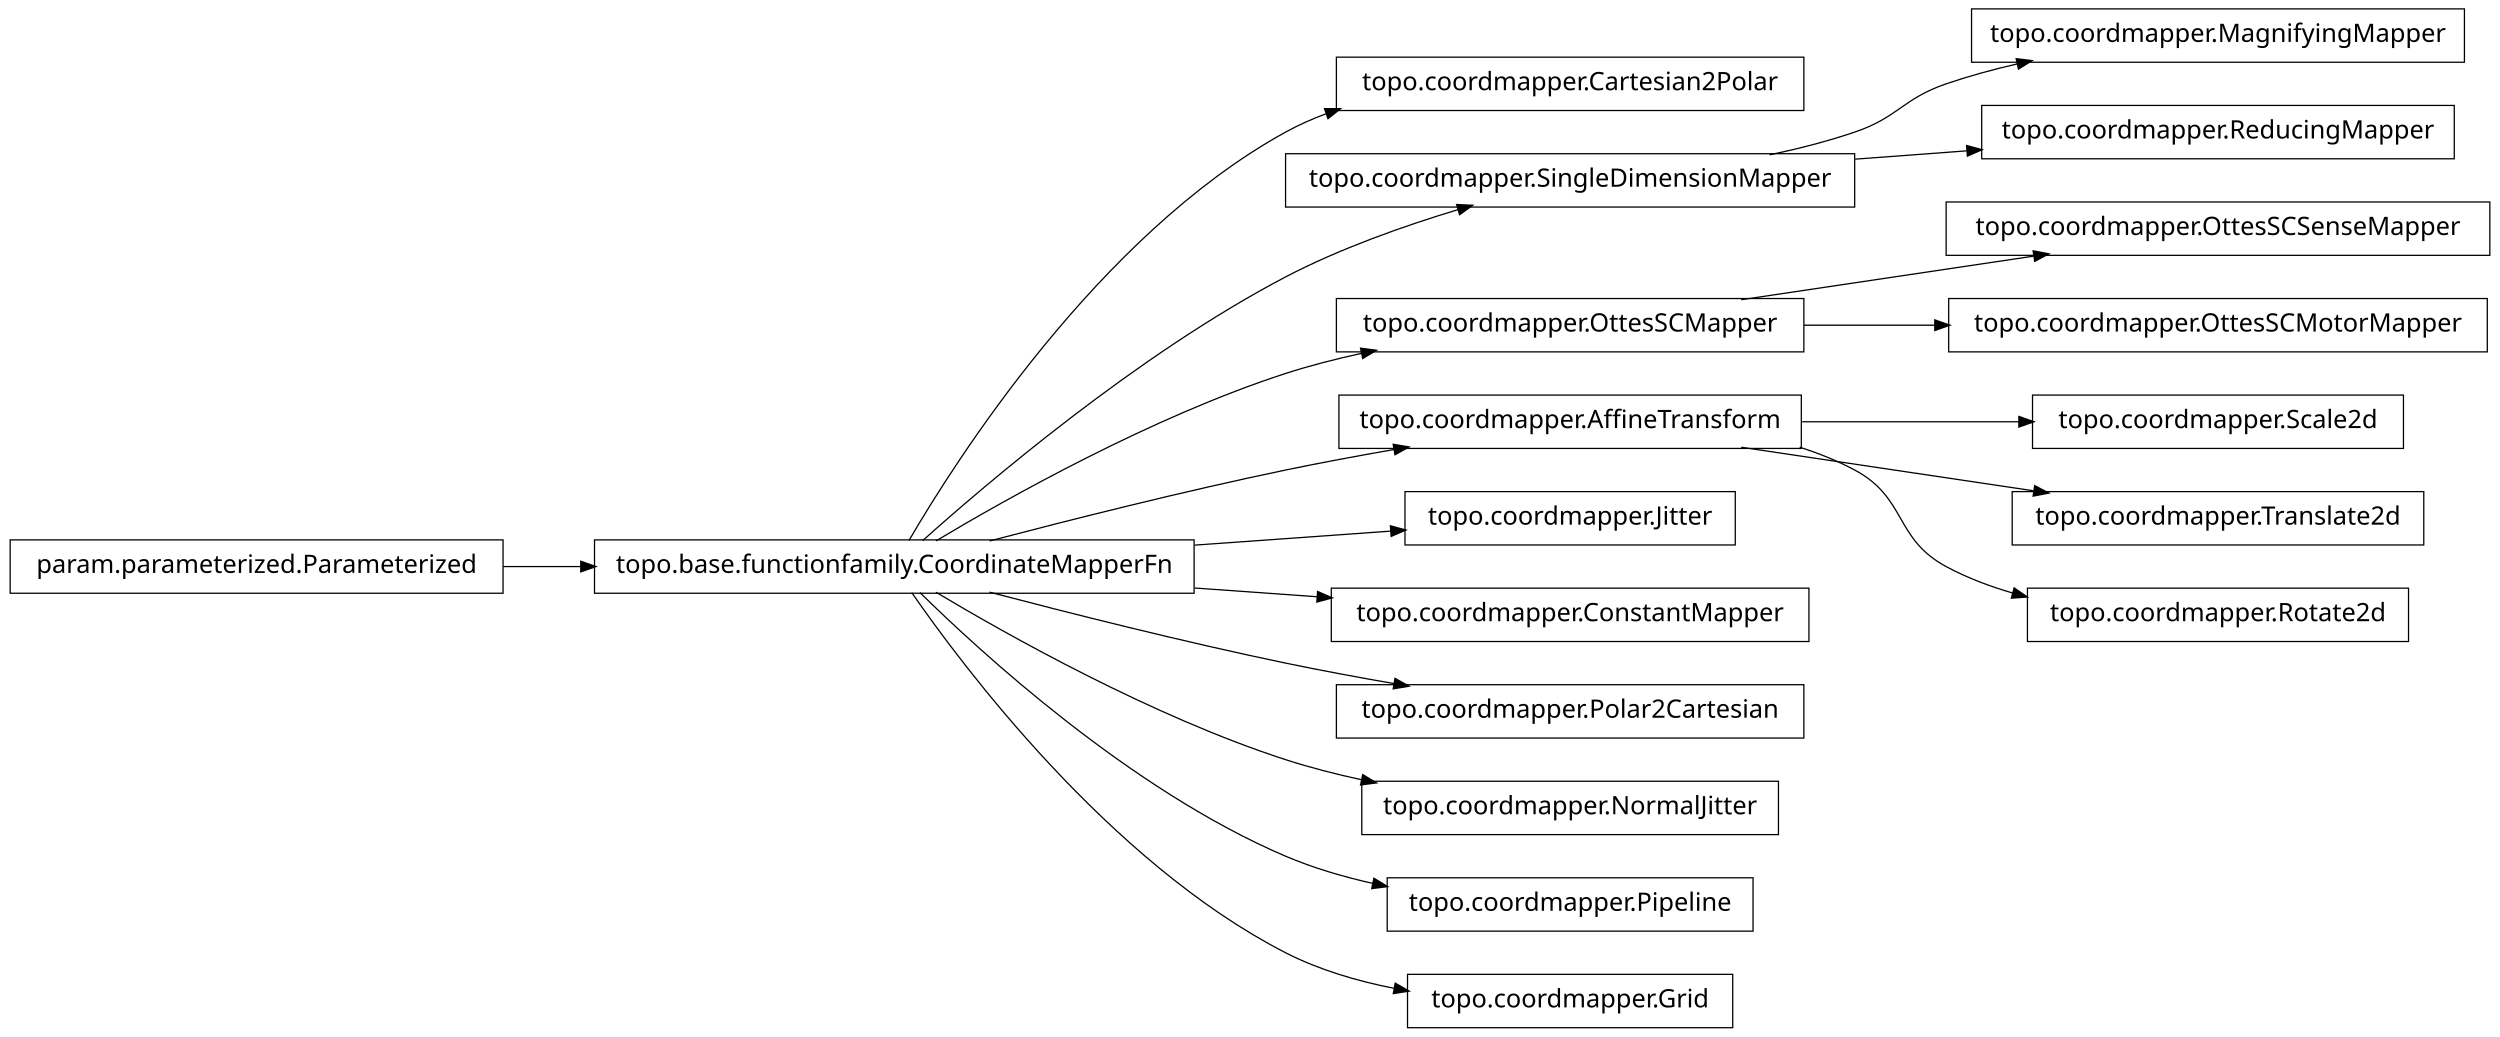
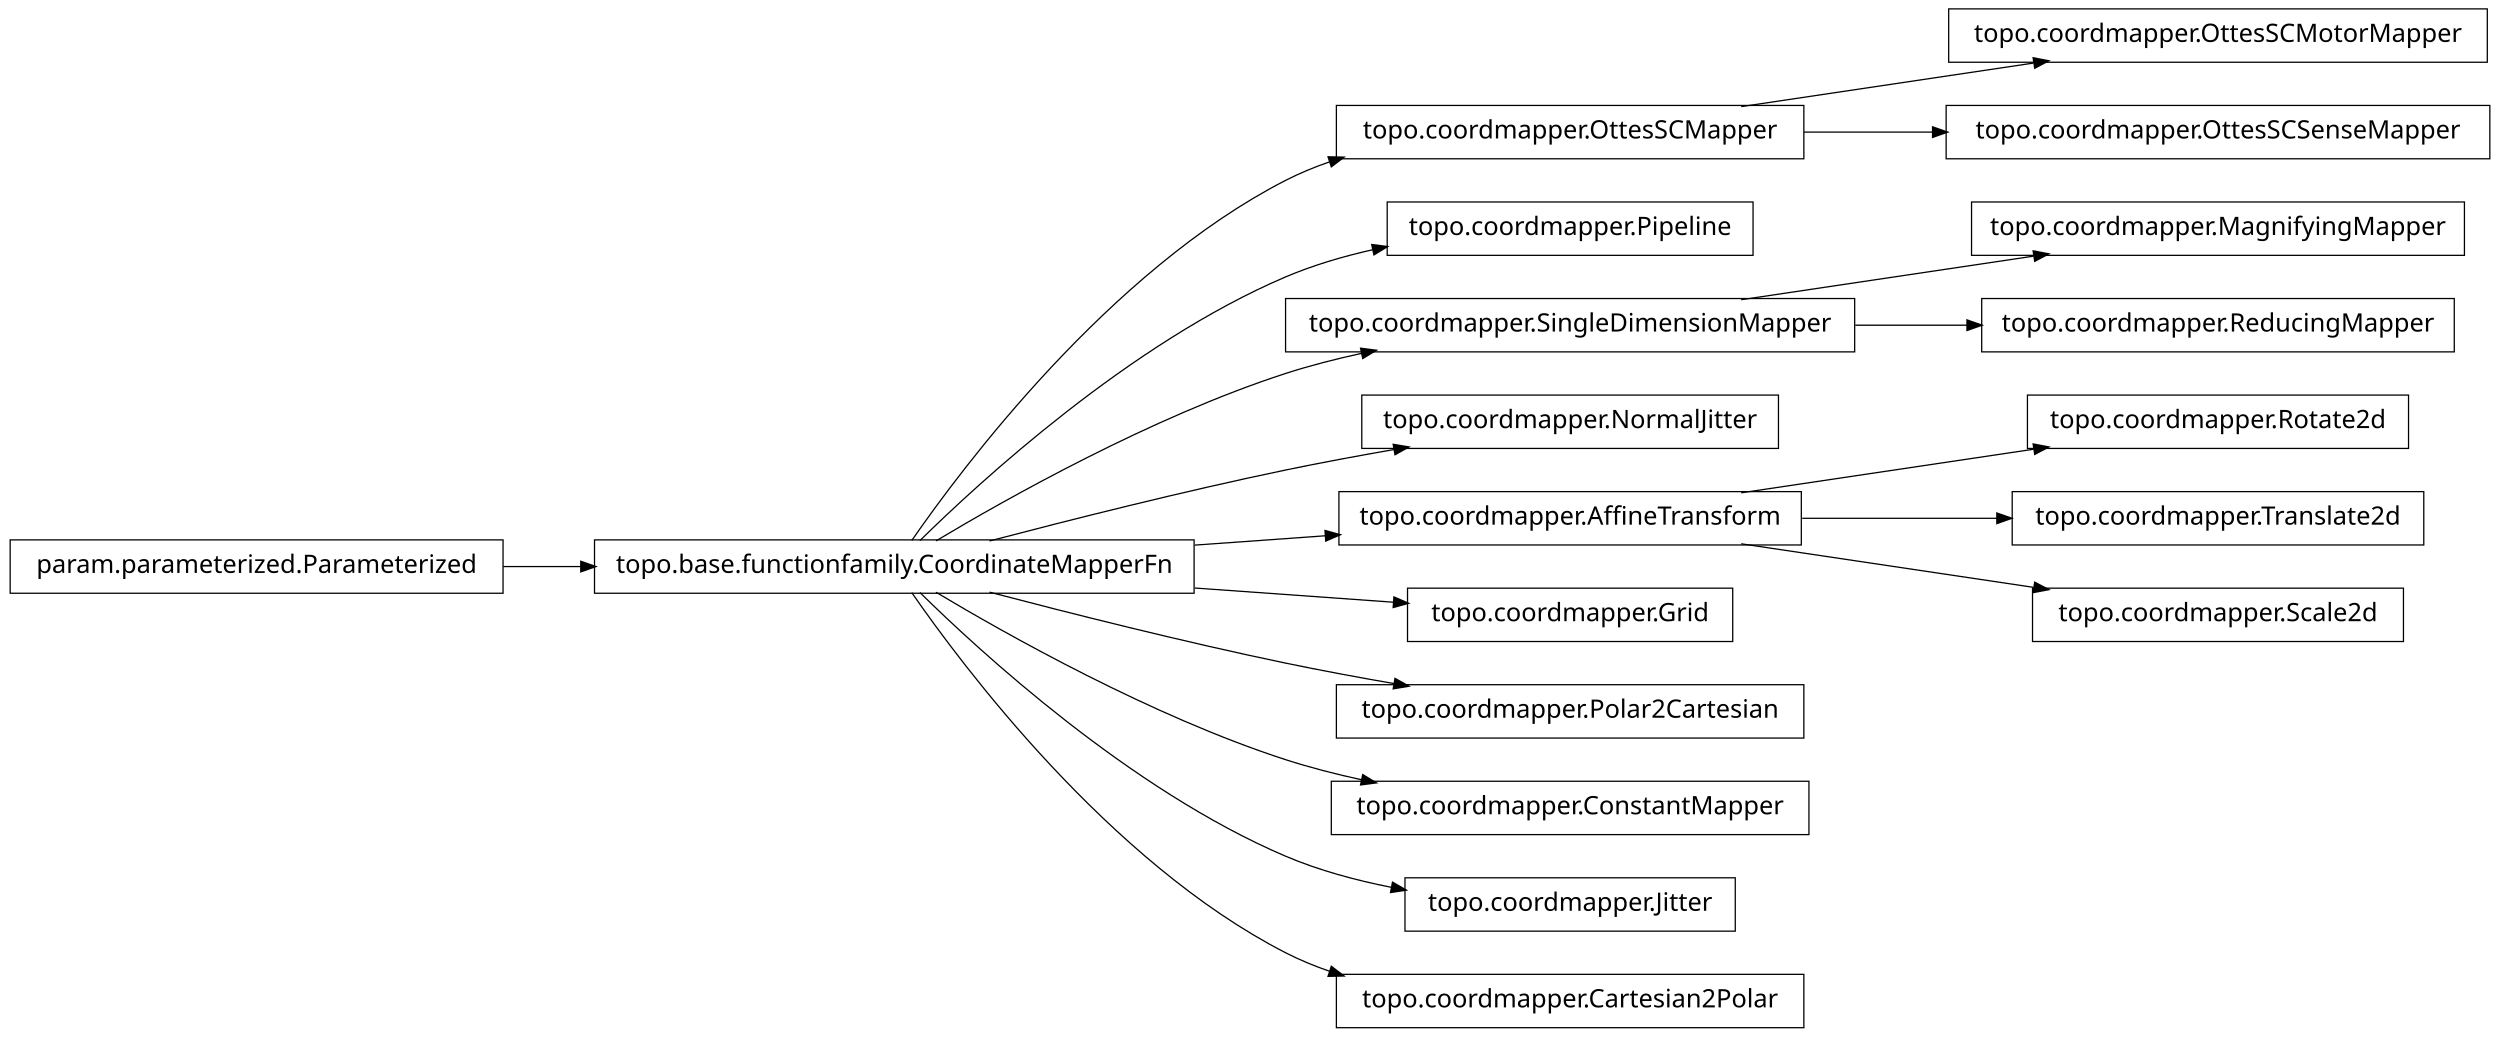
<svg xmlns="http://www.w3.org/2000/svg" width="984pt" height="408pt" viewBox="0.00 0.00 984.00 408.00">
  <g id="graph1" class="graph" transform="scale(1 1) rotate(0) translate(4 404)">
    <polygon fill="white" stroke="white" points="-4,5 -4,-404 981,-404 981,5 -4,5" />
    <g id="node1" class="node">
-       <polygon fill="none" stroke="black" stroke-width="0.5" points="706,-381.5 522,-381.5 522,-360.5 706,-360.5 706,-381.5" />
-       <text text-anchor="middle" x="614" y="-368.5" font-family="Vera" font-size="10.00">topo.coordmapper.Cartesian2Polar</text>
+       <polygon fill="none" stroke="black" stroke-width="0.5" points="975,-400.5 763,-400.5 763,-379.5 975,-379.5 975,-400.5" />
+       <text text-anchor="middle" x="869" y="-387.5" font-family="Vera" font-size="10.00">topo.coordmapper.OttesSCMotorMapper</text>
    </g>
    <g id="node2" class="node">
+       <polygon fill="none" stroke="black" stroke-width="0.5" points="706,-362.5 522,-362.5 522,-341.5 706,-341.5 706,-362.5" />
+       <text text-anchor="middle" x="614" y="-349.5" font-family="Vera" font-size="10.00">topo.coordmapper.OttesSCMapper</text>
+     </g>
+     <g id="edge2" class="edge">
+       <path fill="none" stroke="black" stroke-width="0.5" d="M681.332,-362.034C716.773,-367.315 760.262,-373.796 796.449,-379.189" />
+       <polygon fill="black" stroke="black" points="796.53,-380.97 801.733,-379.976 797.046,-377.508 796.53,-380.97" />
+     </g>
+     <g id="node28" class="node">
+       <polygon fill="none" stroke="black" stroke-width="0.5" points="976,-362.5 762,-362.5 762,-341.5 976,-341.5 976,-362.5" />
+       <text text-anchor="middle" x="869" y="-349.5" font-family="Vera" font-size="10.00">topo.coordmapper.OttesSCSenseMapper</text>
+     </g>
+     <g id="edge26" class="edge">
+       <path fill="none" stroke="black" stroke-width="0.5" d="M706.061,-352C722.48,-352 739.751,-352 756.661,-352" />
+       <polygon fill="black" stroke="black" points="756.896,-353.75 761.896,-352 756.896,-350.25 756.896,-353.75" />
+     </g>
+     <g id="node4" class="node">
+       <polygon fill="none" stroke="black" stroke-width="0.5" points="686,-324.5 542,-324.5 542,-303.5 686,-303.5 686,-324.5" />
+       <text text-anchor="middle" x="614" y="-311.5" font-family="Vera" font-size="10.00">topo.coordmapper.Pipeline</text>
+     </g>
+     <g id="node5" class="node">
      <polygon fill="none" stroke="black" stroke-width="0.5" points="466,-191.5 230,-191.5 230,-170.5 466,-170.5 466,-191.5" />
      <text text-anchor="middle" x="348" y="-178.5" font-family="Vera" font-size="10.00">topo.base.functionfamily.CoordinateMapperFn</text>
    </g>
-     <g id="edge2" class="edge">
-       <path fill="none" stroke="black" stroke-width="0.5" d="M353.756,-191.228C371.414,-221.551 428.136,-311.374 502,-352 507.13,-354.822 512.577,-357.244 518.197,-359.323" />
-       <polygon fill="black" stroke="black" points="517.659,-360.988 522.956,-360.989 518.816,-357.685 517.659,-360.988" />
+     <g id="edge32" class="edge">
+       <path fill="none" stroke="black" stroke-width="0.5" d="M354.877,-191.27C374.258,-219.296 432.458,-297.373 502,-333 507.485,-335.81 513.3,-338.217 519.283,-340.278" />
+       <polygon fill="black" stroke="black" points="519.048,-342.042 524.344,-341.929 520.133,-338.715 519.048,-342.042" />
    </g>
-     <g id="node5" class="node">
-       <polygon fill="none" stroke="black" stroke-width="0.5" points="726,-343.5 502,-343.5 502,-322.5 726,-322.5 726,-343.5" />
-       <text text-anchor="middle" x="614" y="-330.5" font-family="Vera" font-size="10.00">topo.coordmapper.SingleDimensionMapper</text>
-     </g>
-     <g id="edge12" class="edge">
-       <path fill="none" stroke="black" stroke-width="0.5" d="M359.147,-191.2C383.434,-212.966 443.645,-264.459 502,-295 523.389,-306.195 548.756,-315.122 569.935,-321.503" />
-       <polygon fill="black" stroke="black" points="569.652,-323.245 574.944,-322.989 570.648,-319.889 569.652,-323.245" />
+     <g id="edge4" class="edge">
+       <path fill="none" stroke="black" stroke-width="0.5" d="M358.097,-191.236C381.227,-214.015 440.791,-268.931 502,-295 512.796,-299.598 524.624,-303.085 536.421,-305.73" />
+       <polygon fill="black" stroke="black" points="536.216,-307.475 541.472,-306.812 536.95,-304.053 536.216,-307.475" />
    </g>
    <g id="node8" class="node">
-       <polygon fill="none" stroke="black" stroke-width="0.5" points="706,-286.5 522,-286.5 522,-265.5 706,-265.5 706,-286.5" />
-       <text text-anchor="middle" x="614" y="-273.5" font-family="Vera" font-size="10.00">topo.coordmapper.OttesSCMapper</text>
+       <polygon fill="none" stroke="black" stroke-width="0.5" points="726,-286.5 502,-286.5 502,-265.5 726,-265.5 726,-286.5" />
+       <text text-anchor="middle" x="614" y="-273.5" font-family="Vera" font-size="10.00">topo.coordmapper.SingleDimensionMapper</text>
    </g>
-     <g id="edge16" class="edge">
+     <g id="edge10" class="edge">
      <path fill="none" stroke="black" stroke-width="0.5" d="M364.412,-191.107C391.853,-207.535 449.243,-239.912 502,-257 511.594,-260.107 521.823,-262.732 532.052,-264.942" />
      <polygon fill="black" stroke="black" points="531.818,-266.68 537.07,-265.993 532.536,-263.255 531.818,-266.68" />
    </g>
    <g id="node13" class="node">
-       <polygon fill="none" stroke="black" stroke-width="0.5" points="705,-248.5 523,-248.5 523,-227.5 705,-227.5 705,-248.5" />
-       <text text-anchor="middle" x="614" y="-235.5" font-family="Vera" font-size="10.00">topo.coordmapper.AffineTransform</text>
+       <polygon fill="none" stroke="black" stroke-width="0.5" points="696,-248.5 532,-248.5 532,-227.5 696,-227.5 696,-248.5" />
+       <text text-anchor="middle" x="614" y="-235.5" font-family="Vera" font-size="10.00">topo.coordmapper.NormalJitter</text>
    </g>
-     <g id="edge24" class="edge">
+     <g id="edge12" class="edge">
      <path fill="none" stroke="black" stroke-width="0.5" d="M385.48,-191.071C416.555,-199.223 461.962,-210.676 502,-219 515.758,-221.86 530.533,-224.6 544.694,-227.065" />
      <polygon fill="black" stroke="black" points="544.656,-228.834 549.881,-227.961 545.251,-225.385 544.656,-228.834" />
    </g>
    <g id="node16" class="node">
-       <polygon fill="none" stroke="black" stroke-width="0.5" points="679,-210.5 549,-210.5 549,-189.5 679,-189.5 679,-210.5" />
-       <text text-anchor="middle" x="614" y="-197.5" font-family="Vera" font-size="10.00">topo.coordmapper.Jitter</text>
+       <polygon fill="none" stroke="black" stroke-width="0.5" points="705,-210.5 523,-210.5 523,-189.5 705,-189.5 705,-210.5" />
+       <text text-anchor="middle" x="614" y="-197.5" font-family="Vera" font-size="10.00">topo.coordmapper.AffineTransform</text>
    </g>
-     <g id="edge14" class="edge">
-       <path fill="none" stroke="black" stroke-width="0.5" d="M466.221,-189.444C492.647,-191.332 519.861,-193.276 543.62,-194.973" />
-       <polygon fill="black" stroke="black" points="543.524,-196.72 548.636,-195.331 543.774,-193.229 543.524,-196.72" />
+     <g id="edge34" class="edge">
+       <path fill="none" stroke="black" stroke-width="0.5" d="M466.221,-189.444C483.448,-190.675 501.01,-191.929 517.731,-193.124" />
+       <polygon fill="black" stroke="black" points="517.781,-194.882 522.893,-193.492 518.03,-191.39 517.781,-194.882" />
    </g>
-     <g id="node22" class="node">
-       <polygon fill="none" stroke="black" stroke-width="0.5" points="708,-172.5 520,-172.5 520,-151.5 708,-151.5 708,-172.5" />
-       <text text-anchor="middle" x="614" y="-159.5" font-family="Vera" font-size="10.00">topo.coordmapper.ConstantMapper</text>
+     <g id="node18" class="node">
+       <polygon fill="none" stroke="black" stroke-width="0.5" points="678,-172.5 550,-172.5 550,-151.5 678,-151.5 678,-172.5" />
+       <text text-anchor="middle" x="614" y="-159.5" font-family="Vera" font-size="10.00">topo.coordmapper.Grid</text>
    </g>
-     <g id="edge20" class="edge">
-       <path fill="none" stroke="black" stroke-width="0.5" d="M466.221,-172.556C482.302,-171.407 498.675,-170.237 514.384,-169.115" />
-       <polygon fill="black" stroke="black" points="514.822,-170.839 519.685,-168.737 514.573,-167.348 514.822,-170.839" />
+     <g id="edge16" class="edge">
+       <path fill="none" stroke="black" stroke-width="0.5" d="M466.221,-172.556C493.035,-170.64 520.661,-168.667 544.666,-166.952" />
+       <polygon fill="black" stroke="black" points="544.869,-168.692 549.732,-166.591 544.62,-165.201 544.869,-168.692" />
    </g>
-     <g id="node27" class="node">
+     <g id="node20" class="node">
      <polygon fill="none" stroke="black" stroke-width="0.5" points="706,-134.5 522,-134.5 522,-113.5 706,-113.5 706,-134.5" />
      <text text-anchor="middle" x="614" y="-121.5" font-family="Vera" font-size="10.00">topo.coordmapper.Polar2Cartesian</text>
    </g>
-     <g id="edge26" class="edge">
+     <g id="edge18" class="edge">
      <path fill="none" stroke="black" stroke-width="0.5" d="M385.48,-170.929C416.555,-162.777 461.962,-151.324 502,-143 515.758,-140.14 530.533,-137.4 544.694,-134.935" />
      <polygon fill="black" stroke="black" points="545.251,-136.615 549.881,-134.039 544.656,-133.166 545.251,-136.615" />
    </g>
-     <g id="node31" class="node">
-       <polygon fill="none" stroke="black" stroke-width="0.5" points="696,-96.5 532,-96.5 532,-75.5 696,-75.5 696,-96.5" />
-       <text text-anchor="middle" x="614" y="-83.5" font-family="Vera" font-size="10.00">topo.coordmapper.NormalJitter</text>
+     <g id="node22" class="node">
+       <polygon fill="none" stroke="black" stroke-width="0.5" points="708,-96.5 520,-96.5 520,-75.5 708,-75.5 708,-96.5" />
+       <text text-anchor="middle" x="614" y="-83.5" font-family="Vera" font-size="10.00">topo.coordmapper.ConstantMapper</text>
    </g>
-     <g id="edge30" class="edge">
+     <g id="edge20" class="edge">
      <path fill="none" stroke="black" stroke-width="0.5" d="M364.412,-170.893C391.853,-154.465 449.243,-122.088 502,-105 511.594,-101.893 521.823,-99.268 532.052,-97.058" />
      <polygon fill="black" stroke="black" points="532.536,-98.745 537.07,-96.007 531.818,-95.32 532.536,-98.745" />
    </g>
-     <g id="node33" class="node">
-       <polygon fill="none" stroke="black" stroke-width="0.5" points="686,-58.5 542,-58.5 542,-37.5 686,-37.5 686,-58.5" />
-       <text text-anchor="middle" x="614" y="-45.5" font-family="Vera" font-size="10.00">topo.coordmapper.Pipeline</text>
+     <g id="node32" class="node">
+       <polygon fill="none" stroke="black" stroke-width="0.5" points="679,-58.5 549,-58.5 549,-37.5 679,-37.5 679,-58.5" />
+       <text text-anchor="middle" x="614" y="-45.5" font-family="Vera" font-size="10.00">topo.coordmapper.Jitter</text>
    </g>
-     <g id="edge32" class="edge">
-       <path fill="none" stroke="black" stroke-width="0.5" d="M358.097,-170.764C381.227,-147.985 440.791,-93.069 502,-67 512.796,-62.402 524.624,-58.915 536.421,-56.27" />
-       <polygon fill="black" stroke="black" points="536.95,-57.947 541.472,-55.188 536.216,-54.525 536.95,-57.947" />
+     <g id="edge30" class="edge">
+       <path fill="none" stroke="black" stroke-width="0.5" d="M358.097,-170.764C381.227,-147.985 440.791,-93.069 502,-67 515.009,-61.459 529.516,-57.532 543.662,-54.748" />
+       <polygon fill="black" stroke="black" points="544.262,-56.416 548.853,-53.774 543.616,-52.977 544.262,-56.416" />
    </g>
    <g id="node36" class="node">
-       <polygon fill="none" stroke="black" stroke-width="0.5" points="678,-20.5 550,-20.5 550,0.5 678,0.5 678,-20.5" />
-       <text text-anchor="middle" x="614" y="-7.5" font-family="Vera" font-size="10.00">topo.coordmapper.Grid</text>
+       <polygon fill="none" stroke="black" stroke-width="0.5" points="706,-20.5 522,-20.5 522,0.5 706,0.5 706,-20.5" />
+       <text text-anchor="middle" x="614" y="-7.5" font-family="Vera" font-size="10.00">topo.coordmapper.Cartesian2Polar</text>
    </g>
    <g id="edge36" class="edge">
-       <path fill="none" stroke="black" stroke-width="0.5" d="M354.877,-170.73C374.258,-142.704 432.458,-64.627 502,-29 515.168,-22.254 530.236,-17.83 544.961,-14.946" />
-       <polygon fill="black" stroke="black" points="545.339,-16.656 549.938,-14.027 544.703,-13.214 545.339,-16.656" />
-     </g>
-     <g id="node4" class="node">
-       <polygon fill="none" stroke="black" stroke-width="0.5" points="966,-400.5 772,-400.5 772,-379.5 966,-379.5 966,-400.5" />
-       <text text-anchor="middle" x="869" y="-387.5" font-family="Vera" font-size="10.00">topo.coordmapper.MagnifyingMapper</text>
-     </g>
-     <g id="edge4" class="edge">
-       <path fill="none" stroke="black" stroke-width="0.5" d="M692.515,-343.051C703.895,-345.447 715.353,-348.391 726,-352 743.134,-357.808 744.889,-365.126 762,-371 770.966,-374.078 780.533,-376.679 790.122,-378.873" />
-       <polygon fill="black" stroke="black" points="789.874,-380.611 795.135,-379.983 790.631,-377.193 789.874,-380.611" />
-     </g>
-     <g id="node10" class="node">
-       <polygon fill="none" stroke="black" stroke-width="0.5" points="962,-362.5 776,-362.5 776,-341.5 962,-341.5 962,-362.5" />
-       <text text-anchor="middle" x="869" y="-349.5" font-family="Vera" font-size="10.00">topo.coordmapper.ReducingMapper</text>
-     </g>
-     <g id="edge8" class="edge">
-       <path fill="none" stroke="black" stroke-width="0.5" d="M726.218,-341.361C740.855,-342.452 755.766,-343.563 770.162,-344.636" />
-       <polygon fill="black" stroke="black" points="770.325,-346.402 775.441,-345.029 770.585,-342.912 770.325,-346.402" />
+       <path fill="none" stroke="black" stroke-width="0.5" d="M354.877,-170.73C374.258,-142.704 432.458,-64.627 502,-29 507.485,-26.19 513.3,-23.783 519.283,-21.722" />
+       <polygon fill="black" stroke="black" points="520.133,-23.285 524.344,-20.071 519.048,-19.958 520.133,-23.285" />
    </g>
    <g id="node7" class="node">
-       <polygon fill="none" stroke="black" stroke-width="0.5" points="976,-324.5 762,-324.5 762,-303.5 976,-303.5 976,-324.5" />
-       <text text-anchor="middle" x="869" y="-311.5" font-family="Vera" font-size="10.00">topo.coordmapper.OttesSCSenseMapper</text>
+       <polygon fill="none" stroke="black" stroke-width="0.5" points="966,-324.5 772,-324.5 772,-303.5 966,-303.5 966,-324.5" />
+       <text text-anchor="middle" x="869" y="-311.5" font-family="Vera" font-size="10.00">topo.coordmapper.MagnifyingMapper</text>
    </g>
    <g id="edge6" class="edge">
      <path fill="none" stroke="black" stroke-width="0.5" d="M681.332,-286.034C716.773,-291.315 760.262,-297.796 796.449,-303.189" />
      <polygon fill="black" stroke="black" points="796.53,-304.97 801.733,-303.976 797.046,-301.508 796.53,-304.97" />
    </g>
-     <g id="node29" class="node">
-       <polygon fill="none" stroke="black" stroke-width="0.5" points="975,-286.5 763,-286.5 763,-265.5 975,-265.5 975,-286.5" />
-       <text text-anchor="middle" x="869" y="-273.5" font-family="Vera" font-size="10.00">topo.coordmapper.OttesSCMotorMapper</text>
+     <g id="node30" class="node">
+       <polygon fill="none" stroke="black" stroke-width="0.5" points="962,-286.5 776,-286.5 776,-265.5 962,-265.5 962,-286.5" />
+       <text text-anchor="middle" x="869" y="-273.5" font-family="Vera" font-size="10.00">topo.coordmapper.ReducingMapper</text>
    </g>
    <g id="edge28" class="edge">
-       <path fill="none" stroke="black" stroke-width="0.5" d="M706.061,-276C722.739,-276 740.295,-276 757.46,-276" />
-       <polygon fill="black" stroke="black" points="757.773,-277.75 762.773,-276 757.773,-274.25 757.773,-277.75" />
+       <path fill="none" stroke="black" stroke-width="0.5" d="M726.218,-276C740.855,-276 755.766,-276 770.162,-276" />
+       <polygon fill="black" stroke="black" points="770.441,-277.75 775.441,-276 770.441,-274.25 770.441,-277.75" />
    </g>
-     <g id="node12" class="node">
-       <polygon fill="none" stroke="black" stroke-width="0.5" points="942,-248.5 796,-248.5 796,-227.5 942,-227.5 942,-248.5" />
-       <text text-anchor="middle" x="869" y="-235.5" font-family="Vera" font-size="10.00">topo.coordmapper.Scale2d</text>
+     <g id="node10" class="node">
+       <polygon fill="none" stroke="black" stroke-width="0.5" points="194,-191.5 5.68434e-14,-191.5 0,-170.5 194,-170.5 194,-191.5" />
+       <text text-anchor="middle" x="97" y="-178.5" font-family="Vera" font-size="10.00">param.parameterized.Parameterized</text>
    </g>
-     <g id="edge10" class="edge">
-       <path fill="none" stroke="black" stroke-width="0.5" d="M705.341,-238C733.324,-238 763.841,-238 790.86,-238" />
-       <polygon fill="black" stroke="black" points="790.863,-239.75 795.863,-238 790.863,-236.25 790.863,-239.75" />
+     <g id="edge8" class="edge">
+       <path fill="none" stroke="black" stroke-width="0.5" d="M194.043,-181C204.12,-181 214.455,-181 224.77,-181" />
+       <polygon fill="black" stroke="black" points="224.831,-182.75 229.831,-181 224.831,-179.25 224.831,-182.75" />
    </g>
-     <g id="node20" class="node">
+     <g id="node15" class="node">
+       <polygon fill="none" stroke="black" stroke-width="0.5" points="944,-248.5 794,-248.5 794,-227.5 944,-227.5 944,-248.5" />
+       <text text-anchor="middle" x="869" y="-235.5" font-family="Vera" font-size="10.00">topo.coordmapper.Rotate2d</text>
+     </g>
+     <g id="edge14" class="edge">
+       <path fill="none" stroke="black" stroke-width="0.5" d="M681.332,-210.034C716.773,-215.315 760.262,-221.796 796.449,-227.189" />
+       <polygon fill="black" stroke="black" points="796.53,-228.97 801.733,-227.976 797.046,-225.508 796.53,-228.97" />
+     </g>
+     <g id="node24" class="node">
      <polygon fill="none" stroke="black" stroke-width="0.5" points="950,-210.5 788,-210.5 788,-189.5 950,-189.5 950,-210.5" />
      <text text-anchor="middle" x="869" y="-197.5" font-family="Vera" font-size="10.00">topo.coordmapper.Translate2d</text>
    </g>
-     <g id="edge18" class="edge">
-       <path fill="none" stroke="black" stroke-width="0.5" d="M681.332,-227.966C716.773,-222.685 760.262,-216.204 796.449,-210.811" />
-       <polygon fill="black" stroke="black" points="797.046,-212.492 801.733,-210.024 796.53,-209.03 797.046,-212.492" />
+     <g id="edge22" class="edge">
+       <path fill="none" stroke="black" stroke-width="0.5" d="M705.341,-200C730.29,-200 757.253,-200 781.956,-200" />
+       <polygon fill="black" stroke="black" points="782.192,-201.75 787.191,-200 782.191,-198.25 782.192,-201.75" />
    </g>
-     <g id="node24" class="node">
-       <polygon fill="none" stroke="black" stroke-width="0.5" points="944,-172.5 794,-172.5 794,-151.5 944,-151.5 944,-172.5" />
-       <text text-anchor="middle" x="869" y="-159.5" font-family="Vera" font-size="10.00">topo.coordmapper.Rotate2d</text>
+     <g id="node26" class="node">
+       <polygon fill="none" stroke="black" stroke-width="0.5" points="942,-172.5 796,-172.5 796,-151.5 942,-151.5 942,-172.5" />
+       <text text-anchor="middle" x="869" y="-159.5" font-family="Vera" font-size="10.00">topo.coordmapper.Scale2d</text>
    </g>
-     <g id="edge22" class="edge">
-       <path fill="none" stroke="black" stroke-width="0.5" d="M704.367,-227.995C711.897,-225.58 719.214,-222.621 726,-219 746.524,-208.046 741.518,-192.032 762,-181 770.204,-176.581 779.225,-173.16 788.443,-170.516" />
-       <polygon fill="black" stroke="black" points="788.911,-172.202 793.278,-169.203 787.994,-168.825 788.911,-172.202" />
-     </g>
-     <g id="node19" class="node">
-       <polygon fill="none" stroke="black" stroke-width="0.5" points="194,-191.5 5.68434e-14,-191.5 0,-170.5 194,-170.5 194,-191.5" />
-       <text text-anchor="middle" x="97" y="-178.5" font-family="Vera" font-size="10.00">param.parameterized.Parameterized</text>
-     </g>
-     <g id="edge34" class="edge">
-       <path fill="none" stroke="black" stroke-width="0.5" d="M194.043,-181C204.12,-181 214.455,-181 224.77,-181" />
-       <polygon fill="black" stroke="black" points="224.831,-182.75 229.831,-181 224.831,-179.25 224.831,-182.75" />
+     <g id="edge24" class="edge">
+       <path fill="none" stroke="black" stroke-width="0.5" d="M681.332,-189.966C716.773,-184.685 760.262,-178.204 796.449,-172.811" />
+       <polygon fill="black" stroke="black" points="797.046,-174.492 801.733,-172.024 796.53,-171.03 797.046,-174.492" />
    </g>
  </g>
</svg>
